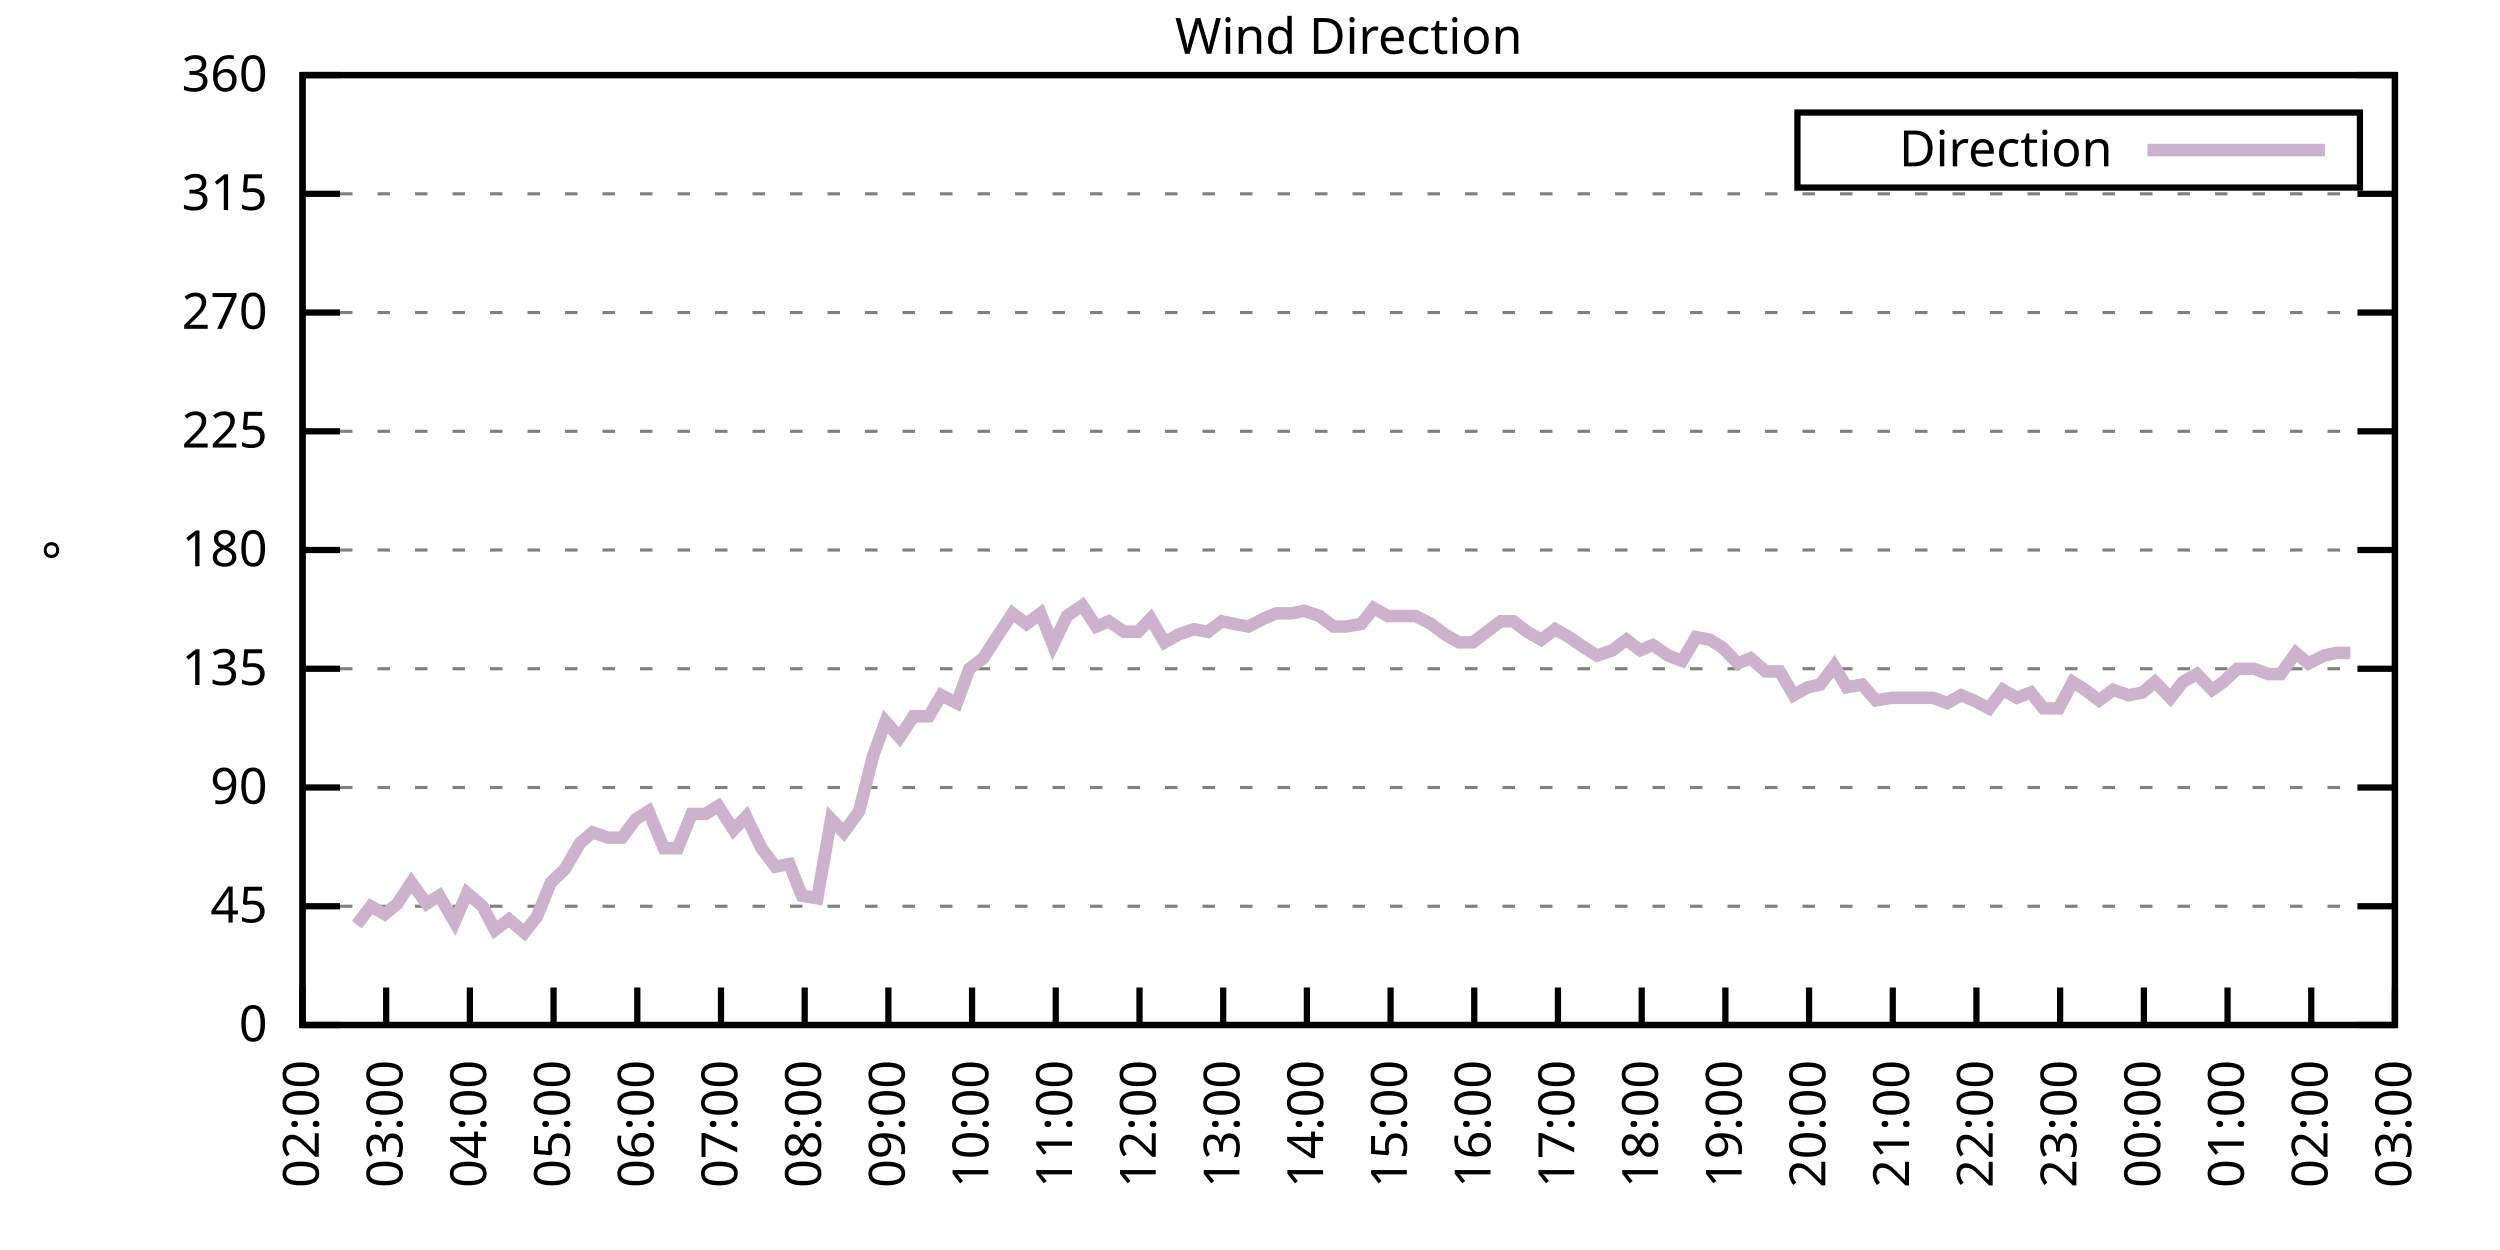
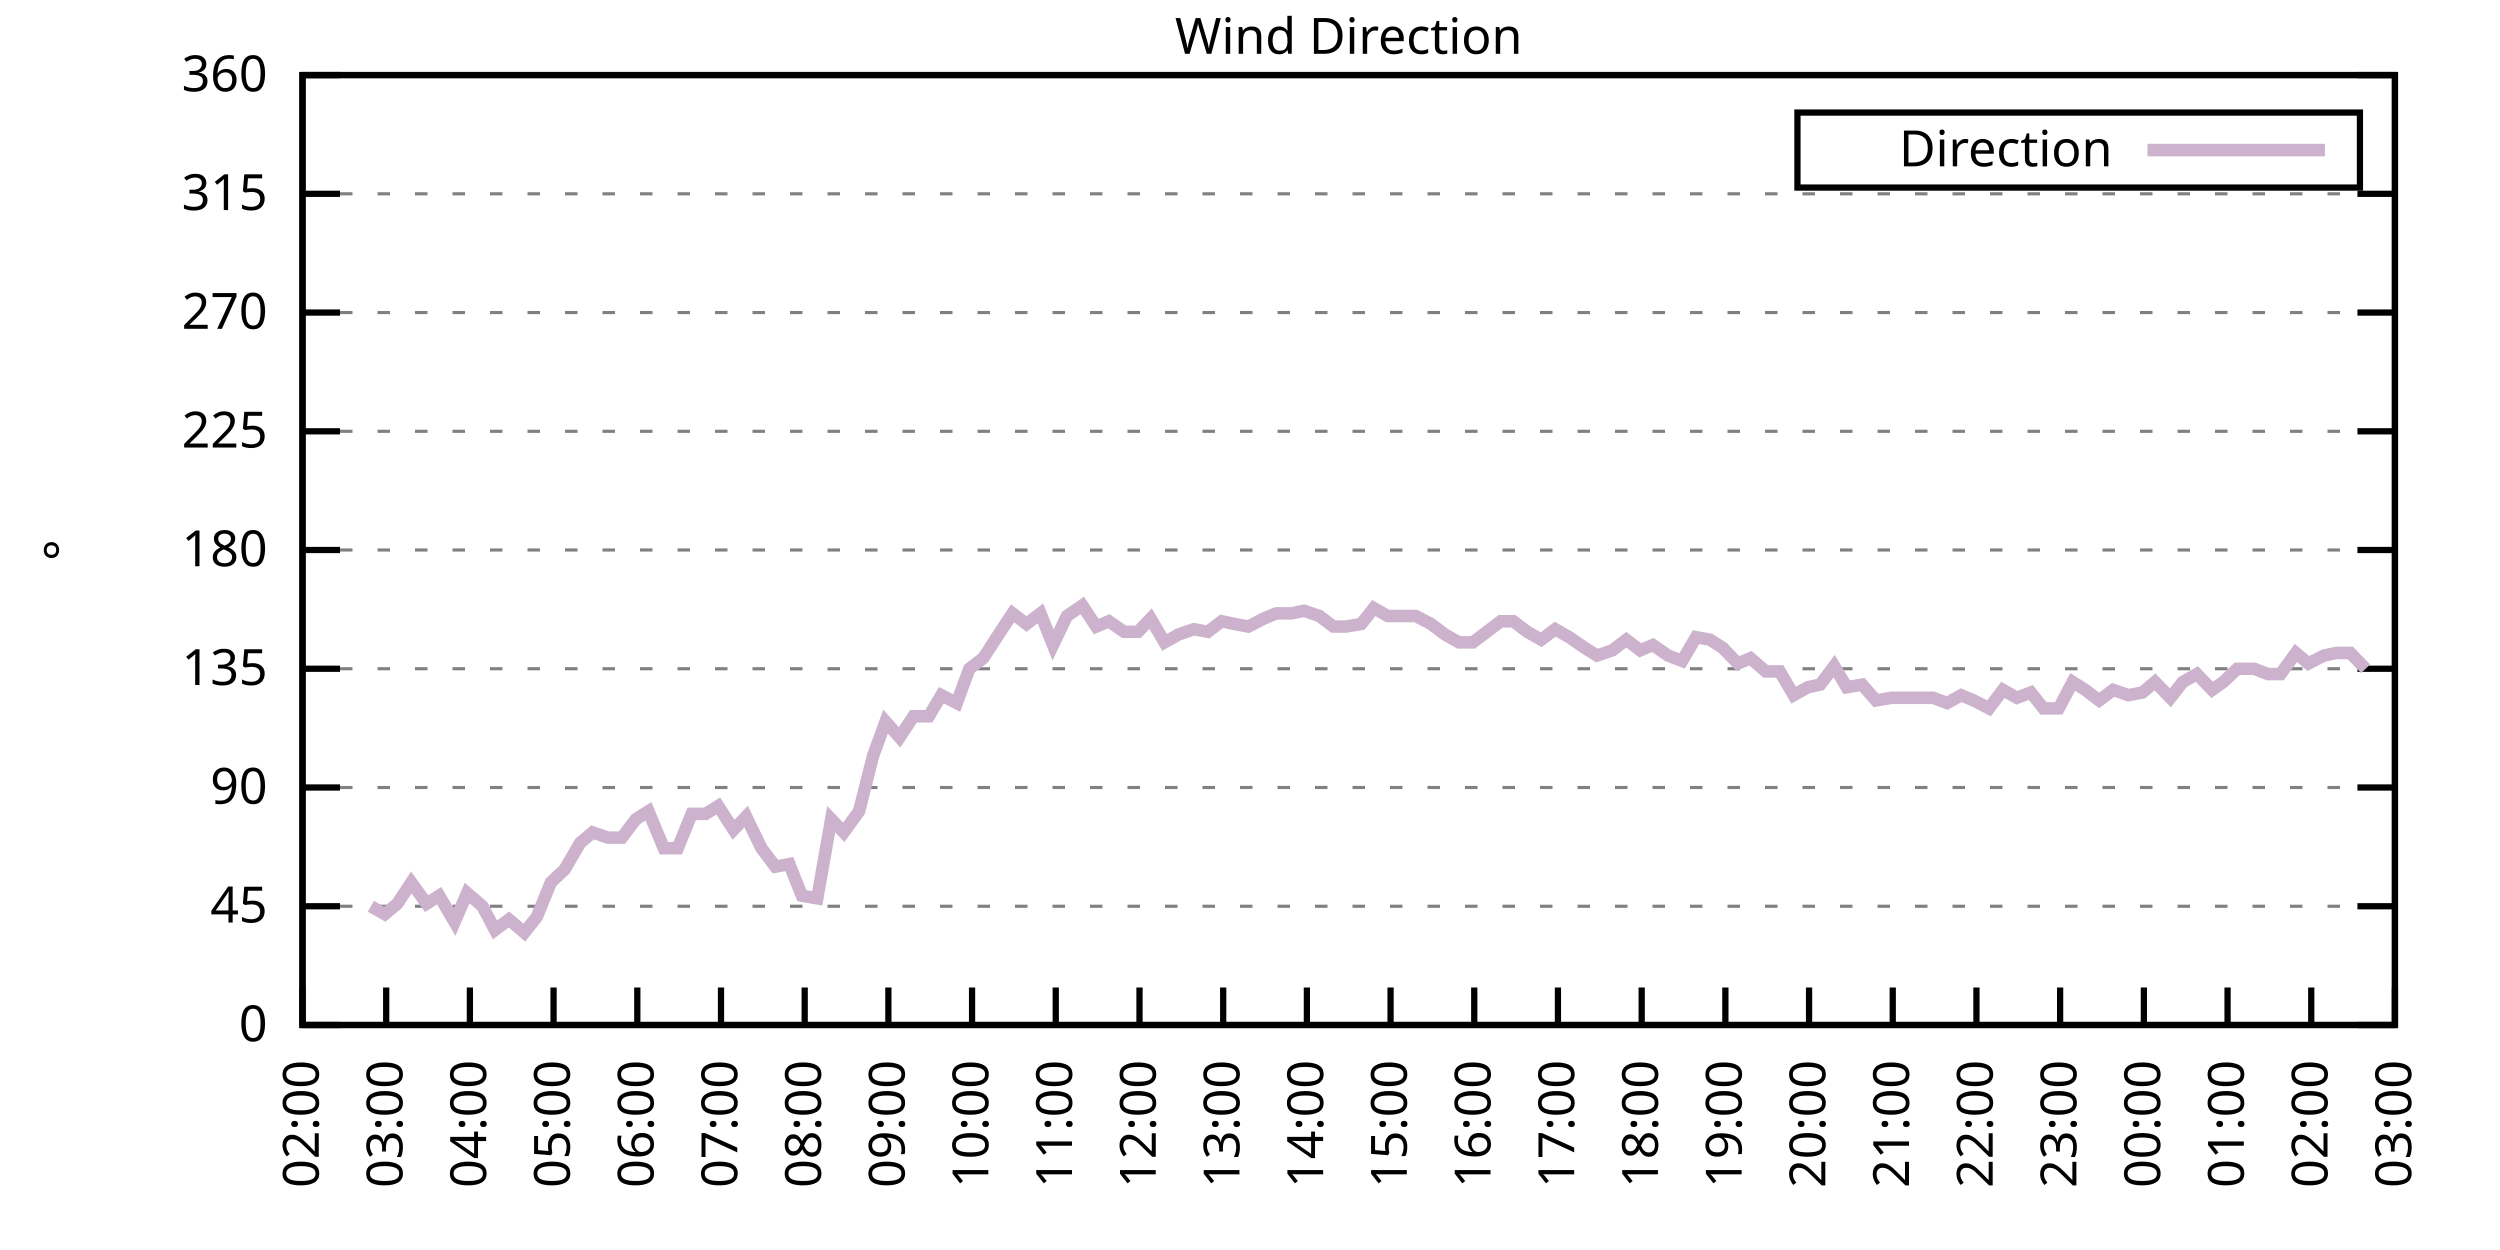
<svg xmlns="http://www.w3.org/2000/svg" xmlns:xlink="http://www.w3.org/1999/xlink" width="400" height="200" viewBox="0 0 400 200">
  <g id="gnuplot_canvas">
    <rect x="0" y="0" width="400" height="200" fill="none" />
    <defs>
      <circle id="gpDot" r="0.5" stroke-width="0.5" stroke="currentColor" />
      <path id="gpPt0" stroke-width="0.333" stroke="currentColor" d="M-1,0 h2 M0,-1 v2" />
      <path id="gpPt1" stroke-width="0.333" stroke="currentColor" d="M-1,-1 L1,1 M1,-1 L-1,1" />
      <path id="gpPt2" stroke-width="0.333" stroke="currentColor" d="M-1,0 L1,0 M0,-1 L0,1 M-1,-1 L1,1 M-1,1 L1,-1" />
      <rect id="gpPt3" stroke-width="0.333" stroke="currentColor" x="-1" y="-1" width="2" height="2" />
      <rect id="gpPt4" stroke-width="0.333" stroke="currentColor" fill="currentColor" x="-1" y="-1" width="2" height="2" />
      <circle id="gpPt5" stroke-width="0.333" stroke="currentColor" cx="0" cy="0" r="1" />
      <use xlink:href="#gpPt5" id="gpPt6" fill="currentColor" stroke="none" />
      <path id="gpPt7" stroke-width="0.333" stroke="currentColor" d="M0,-1.33 L-1.33,0.67 L1.33,0.67 z" />
      <use xlink:href="#gpPt7" id="gpPt8" fill="currentColor" stroke="none" />
      <use xlink:href="#gpPt7" id="gpPt9" stroke="currentColor" transform="rotate(180)" />
      <use xlink:href="#gpPt9" id="gpPt10" fill="currentColor" stroke="none" />
      <use xlink:href="#gpPt3" id="gpPt11" stroke="currentColor" transform="rotate(45)" />
      <use xlink:href="#gpPt11" id="gpPt12" fill="currentColor" stroke="none" />
      <path id="gpPt13" stroke-width="0.333" stroke="currentColor" d="M0,1.330 L1.265,0.411 L0.782,-1.067 L-0.782,-1.076 L-1.265,0.411 z" />
      <use xlink:href="#gpPt13" id="gpPt14" fill="currentColor" stroke="none" />
      <filter id="textbox" filterUnits="objectBoundingBox" x="0" y="0" height="1" width="1">
        <feFlood flood-color="white" flood-opacity="1" result="bgnd" />
        <feComposite in="SourceGraphic" in2="bgnd" operator="atop" />
      </filter>
      <filter id="greybox" filterUnits="objectBoundingBox" x="0" y="0" height="1" width="1">
        <feFlood flood-color="lightgrey" flood-opacity="1" result="grey" />
        <feComposite in="SourceGraphic" in2="grey" operator="atop" />
      </filter>
    </defs>
    <g fill="none" color="white" stroke="currentColor" stroke-width="1.00" stroke-linecap="butt" stroke-linejoin="miter">
</g>
    <g fill="none" color="black" stroke="currentColor" stroke-width="1.00" stroke-linecap="butt" stroke-linejoin="miter">
      <g stroke="none" shape-rendering="crispEdges">
        <polygon fill="rgb(255, 255, 255)" points="48.40,164.00 383.18,164.00 383.18,12.02 48.40,12.02 " />
      </g>
    </g>
    <g fill="none" color="black" stroke="currentColor" stroke-width="1.00" stroke-linecap="butt" stroke-linejoin="miter">
</g>
    <g fill="none" color="black" stroke="black" stroke-width="0.50" stroke-linecap="butt" stroke-linejoin="miter">
</g>
    <g fill="none" color="gray" stroke="currentColor" stroke-width="0.50" stroke-linecap="butt" stroke-linejoin="miter">
      <path stroke="gray" stroke-dasharray="2,4" class="gridline" d="M48.40,164.00 L383.19,164.00  " />
    </g>
    <g fill="none" color="gray" stroke="gray" stroke-width="1.00" stroke-linecap="butt" stroke-linejoin="miter">
</g>
    <g fill="none" color="black" stroke="currentColor" stroke-width="1.00" stroke-linecap="butt" stroke-linejoin="miter">
      <path stroke="black" d="M48.40,164.00 L54.40,164.00 M383.19,164.00 L377.19,164.00  " />
      <g transform="translate(42.80,166.60)" stroke="none" fill="black" font-family="Sans" font-size="8.00" text-anchor="end">
        <text>
          <tspan font-family="Sans"> 0</tspan>
        </text>
      </g>
    </g>
    <g fill="none" color="black" stroke="currentColor" stroke-width="1.00" stroke-linecap="butt" stroke-linejoin="miter">
</g>
    <g fill="none" color="black" stroke="black" stroke-width="0.50" stroke-linecap="butt" stroke-linejoin="miter">
</g>
    <g fill="none" color="gray" stroke="currentColor" stroke-width="0.50" stroke-linecap="butt" stroke-linejoin="miter">
      <path stroke="gray" stroke-dasharray="2,4" class="gridline" d="M48.40,145.00 L383.19,145.00  " />
    </g>
    <g fill="none" color="gray" stroke="gray" stroke-width="1.00" stroke-linecap="butt" stroke-linejoin="miter">
</g>
    <g fill="none" color="black" stroke="currentColor" stroke-width="1.00" stroke-linecap="butt" stroke-linejoin="miter">
      <path stroke="black" d="M48.40,145.00 L54.40,145.00 M383.19,145.00 L377.19,145.00  " />
      <g transform="translate(42.80,147.60)" stroke="none" fill="black" font-family="Sans" font-size="8.00" text-anchor="end">
        <text>
          <tspan font-family="Sans"> 45</tspan>
        </text>
      </g>
    </g>
    <g fill="none" color="black" stroke="currentColor" stroke-width="1.00" stroke-linecap="butt" stroke-linejoin="miter">
</g>
    <g fill="none" color="black" stroke="black" stroke-width="0.50" stroke-linecap="butt" stroke-linejoin="miter">
</g>
    <g fill="none" color="gray" stroke="currentColor" stroke-width="0.50" stroke-linecap="butt" stroke-linejoin="miter">
      <path stroke="gray" stroke-dasharray="2,4" class="gridline" d="M48.40,126.00 L383.19,126.00  " />
    </g>
    <g fill="none" color="gray" stroke="gray" stroke-width="1.00" stroke-linecap="butt" stroke-linejoin="miter">
</g>
    <g fill="none" color="black" stroke="currentColor" stroke-width="1.00" stroke-linecap="butt" stroke-linejoin="miter">
      <path stroke="black" d="M48.40,126.00 L54.40,126.00 M383.19,126.00 L377.19,126.00  " />
      <g transform="translate(42.80,128.60)" stroke="none" fill="black" font-family="Sans" font-size="8.00" text-anchor="end">
        <text>
          <tspan font-family="Sans"> 90</tspan>
        </text>
      </g>
    </g>
    <g fill="none" color="black" stroke="currentColor" stroke-width="1.00" stroke-linecap="butt" stroke-linejoin="miter">
</g>
    <g fill="none" color="black" stroke="black" stroke-width="0.50" stroke-linecap="butt" stroke-linejoin="miter">
</g>
    <g fill="none" color="gray" stroke="currentColor" stroke-width="0.50" stroke-linecap="butt" stroke-linejoin="miter">
      <path stroke="gray" stroke-dasharray="2,4" class="gridline" d="M48.40,107.00 L383.19,107.00  " />
    </g>
    <g fill="none" color="gray" stroke="gray" stroke-width="1.00" stroke-linecap="butt" stroke-linejoin="miter">
</g>
    <g fill="none" color="black" stroke="currentColor" stroke-width="1.00" stroke-linecap="butt" stroke-linejoin="miter">
      <path stroke="black" d="M48.40,107.00 L54.40,107.00 M383.19,107.00 L377.19,107.00  " />
      <g transform="translate(42.80,109.60)" stroke="none" fill="black" font-family="Sans" font-size="8.00" text-anchor="end">
        <text>
          <tspan font-family="Sans"> 135</tspan>
        </text>
      </g>
    </g>
    <g fill="none" color="black" stroke="currentColor" stroke-width="1.00" stroke-linecap="butt" stroke-linejoin="miter">
</g>
    <g fill="none" color="black" stroke="black" stroke-width="0.50" stroke-linecap="butt" stroke-linejoin="miter">
</g>
    <g fill="none" color="gray" stroke="currentColor" stroke-width="0.50" stroke-linecap="butt" stroke-linejoin="miter">
      <path stroke="gray" stroke-dasharray="2,4" class="gridline" d="M48.40,88.00 L383.19,88.00  " />
    </g>
    <g fill="none" color="gray" stroke="gray" stroke-width="1.00" stroke-linecap="butt" stroke-linejoin="miter">
</g>
    <g fill="none" color="black" stroke="currentColor" stroke-width="1.00" stroke-linecap="butt" stroke-linejoin="miter">
      <path stroke="black" d="M48.40,88.00 L54.40,88.00 M383.19,88.00 L377.19,88.00  " />
      <g transform="translate(42.80,90.60)" stroke="none" fill="black" font-family="Sans" font-size="8.00" text-anchor="end">
        <text>
          <tspan font-family="Sans"> 180</tspan>
        </text>
      </g>
    </g>
    <g fill="none" color="black" stroke="currentColor" stroke-width="1.00" stroke-linecap="butt" stroke-linejoin="miter">
</g>
    <g fill="none" color="black" stroke="black" stroke-width="0.50" stroke-linecap="butt" stroke-linejoin="miter">
</g>
    <g fill="none" color="gray" stroke="currentColor" stroke-width="0.50" stroke-linecap="butt" stroke-linejoin="miter">
      <path stroke="gray" stroke-dasharray="2,4" class="gridline" d="M48.40,69.01 L383.19,69.01  " />
    </g>
    <g fill="none" color="gray" stroke="gray" stroke-width="1.00" stroke-linecap="butt" stroke-linejoin="miter">
</g>
    <g fill="none" color="black" stroke="currentColor" stroke-width="1.00" stroke-linecap="butt" stroke-linejoin="miter">
      <path stroke="black" d="M48.40,69.01 L54.40,69.01 M383.19,69.01 L377.19,69.01  " />
      <g transform="translate(42.80,71.61)" stroke="none" fill="black" font-family="Sans" font-size="8.00" text-anchor="end">
        <text>
          <tspan font-family="Sans"> 225</tspan>
        </text>
      </g>
    </g>
    <g fill="none" color="black" stroke="currentColor" stroke-width="1.00" stroke-linecap="butt" stroke-linejoin="miter">
</g>
    <g fill="none" color="black" stroke="black" stroke-width="0.50" stroke-linecap="butt" stroke-linejoin="miter">
</g>
    <g fill="none" color="gray" stroke="currentColor" stroke-width="0.50" stroke-linecap="butt" stroke-linejoin="miter">
      <path stroke="gray" stroke-dasharray="2,4" class="gridline" d="M48.40,50.01 L383.19,50.01  " />
    </g>
    <g fill="none" color="gray" stroke="gray" stroke-width="1.00" stroke-linecap="butt" stroke-linejoin="miter">
</g>
    <g fill="none" color="black" stroke="currentColor" stroke-width="1.00" stroke-linecap="butt" stroke-linejoin="miter">
      <path stroke="black" d="M48.40,50.01 L54.40,50.01 M383.19,50.01 L377.19,50.01  " />
      <g transform="translate(42.80,52.61)" stroke="none" fill="black" font-family="Sans" font-size="8.00" text-anchor="end">
        <text>
          <tspan font-family="Sans"> 270</tspan>
        </text>
      </g>
    </g>
    <g fill="none" color="black" stroke="currentColor" stroke-width="1.00" stroke-linecap="butt" stroke-linejoin="miter">
</g>
    <g fill="none" color="black" stroke="black" stroke-width="0.50" stroke-linecap="butt" stroke-linejoin="miter">
</g>
    <g fill="none" color="gray" stroke="currentColor" stroke-width="0.50" stroke-linecap="butt" stroke-linejoin="miter">
      <path stroke="gray" stroke-dasharray="2,4" class="gridline" d="M48.40,31.01 L383.19,31.01  " />
    </g>
    <g fill="none" color="gray" stroke="gray" stroke-width="1.00" stroke-linecap="butt" stroke-linejoin="miter">
</g>
    <g fill="none" color="black" stroke="currentColor" stroke-width="1.00" stroke-linecap="butt" stroke-linejoin="miter">
      <path stroke="black" d="M48.40,31.01 L54.40,31.01 M383.19,31.01 L377.19,31.01  " />
      <g transform="translate(42.80,33.61)" stroke="none" fill="black" font-family="Sans" font-size="8.00" text-anchor="end">
        <text>
          <tspan font-family="Sans"> 315</tspan>
        </text>
      </g>
    </g>
    <g fill="none" color="black" stroke="currentColor" stroke-width="1.00" stroke-linecap="butt" stroke-linejoin="miter">
</g>
    <g fill="none" color="black" stroke="black" stroke-width="0.50" stroke-linecap="butt" stroke-linejoin="miter">
</g>
    <g fill="none" color="gray" stroke="currentColor" stroke-width="0.50" stroke-linecap="butt" stroke-linejoin="miter">
      <path stroke="gray" stroke-dasharray="2,4" class="gridline" d="M48.40,12.01 L383.19,12.01  " />
    </g>
    <g fill="none" color="gray" stroke="gray" stroke-width="1.00" stroke-linecap="butt" stroke-linejoin="miter">
</g>
    <g fill="none" color="black" stroke="currentColor" stroke-width="1.00" stroke-linecap="butt" stroke-linejoin="miter">
      <path stroke="black" d="M48.40,12.01 L54.40,12.01 M383.19,12.01 L377.19,12.01  " />
      <g transform="translate(42.80,14.61)" stroke="none" fill="black" font-family="Sans" font-size="8.00" text-anchor="end">
        <text>
          <tspan font-family="Sans"> 360</tspan>
        </text>
      </g>
    </g>
    <g fill="none" color="black" stroke="currentColor" stroke-width="1.00" stroke-linecap="butt" stroke-linejoin="miter">
      <path stroke="black" d="M48.40,164.00 L48.40,158.00  " />
      <g transform="translate(51.00,169.60) rotate(270.00)" stroke="none" fill="black" font-family="Sans" font-size="8.00" text-anchor="end">
        <text>
          <tspan font-family="Sans">02:00</tspan>
        </text>
      </g>
    </g>
    <g fill="none" color="black" stroke="currentColor" stroke-width="1.00" stroke-linecap="butt" stroke-linejoin="miter">
      <path stroke="black" d="M61.79,164.00 L61.79,158.00  " />
      <g transform="translate(64.39,169.60) rotate(270.00)" stroke="none" fill="black" font-family="Sans" font-size="8.00" text-anchor="end">
        <text>
          <tspan font-family="Sans">03:00</tspan>
        </text>
      </g>
    </g>
    <g fill="none" color="black" stroke="currentColor" stroke-width="1.00" stroke-linecap="butt" stroke-linejoin="miter">
      <path stroke="black" d="M75.18,164.00 L75.18,158.00  " />
      <g transform="translate(77.78,169.60) rotate(270.00)" stroke="none" fill="black" font-family="Sans" font-size="8.00" text-anchor="end">
        <text>
          <tspan font-family="Sans">04:00</tspan>
        </text>
      </g>
    </g>
    <g fill="none" color="black" stroke="currentColor" stroke-width="1.00" stroke-linecap="butt" stroke-linejoin="miter">
      <path stroke="black" d="M88.57,164.00 L88.57,158.00  " />
      <g transform="translate(91.17,169.60) rotate(270.00)" stroke="none" fill="black" font-family="Sans" font-size="8.00" text-anchor="end">
        <text>
          <tspan font-family="Sans">05:00</tspan>
        </text>
      </g>
    </g>
    <g fill="none" color="black" stroke="currentColor" stroke-width="1.00" stroke-linecap="butt" stroke-linejoin="miter">
      <path stroke="black" d="M101.97,164.00 L101.97,158.00  " />
      <g transform="translate(104.57,169.60) rotate(270.00)" stroke="none" fill="black" font-family="Sans" font-size="8.00" text-anchor="end">
        <text>
          <tspan font-family="Sans">06:00</tspan>
        </text>
      </g>
    </g>
    <g fill="none" color="black" stroke="currentColor" stroke-width="1.00" stroke-linecap="butt" stroke-linejoin="miter">
      <path stroke="black" d="M115.36,164.00 L115.36,158.00  " />
      <g transform="translate(117.96,169.60) rotate(270.00)" stroke="none" fill="black" font-family="Sans" font-size="8.00" text-anchor="end">
        <text>
          <tspan font-family="Sans">07:00</tspan>
        </text>
      </g>
    </g>
    <g fill="none" color="black" stroke="currentColor" stroke-width="1.00" stroke-linecap="butt" stroke-linejoin="miter">
      <path stroke="black" d="M128.75,164.00 L128.75,158.00  " />
      <g transform="translate(131.35,169.60) rotate(270.00)" stroke="none" fill="black" font-family="Sans" font-size="8.00" text-anchor="end">
        <text>
          <tspan font-family="Sans">08:00</tspan>
        </text>
      </g>
    </g>
    <g fill="none" color="black" stroke="currentColor" stroke-width="1.00" stroke-linecap="butt" stroke-linejoin="miter">
      <path stroke="black" d="M142.14,164.00 L142.14,158.00  " />
      <g transform="translate(144.74,169.60) rotate(270.00)" stroke="none" fill="black" font-family="Sans" font-size="8.00" text-anchor="end">
        <text>
          <tspan font-family="Sans">09:00</tspan>
        </text>
      </g>
    </g>
    <g fill="none" color="black" stroke="currentColor" stroke-width="1.00" stroke-linecap="butt" stroke-linejoin="miter">
      <path stroke="black" d="M155.53,164.00 L155.53,158.00  " />
      <g transform="translate(158.13,169.60) rotate(270.00)" stroke="none" fill="black" font-family="Sans" font-size="8.00" text-anchor="end">
        <text>
          <tspan font-family="Sans">10:00</tspan>
        </text>
      </g>
    </g>
    <g fill="none" color="black" stroke="currentColor" stroke-width="1.00" stroke-linecap="butt" stroke-linejoin="miter">
      <path stroke="black" d="M168.92,164.00 L168.92,158.00  " />
      <g transform="translate(171.52,169.60) rotate(270.00)" stroke="none" fill="black" font-family="Sans" font-size="8.00" text-anchor="end">
        <text>
          <tspan font-family="Sans">11:00</tspan>
        </text>
      </g>
    </g>
    <g fill="none" color="black" stroke="currentColor" stroke-width="1.00" stroke-linecap="butt" stroke-linejoin="miter">
      <path stroke="black" d="M182.32,164.00 L182.32,158.00  " />
      <g transform="translate(184.92,169.60) rotate(270.00)" stroke="none" fill="black" font-family="Sans" font-size="8.00" text-anchor="end">
        <text>
          <tspan font-family="Sans">12:00</tspan>
        </text>
      </g>
    </g>
    <g fill="none" color="black" stroke="currentColor" stroke-width="1.00" stroke-linecap="butt" stroke-linejoin="miter">
      <path stroke="black" d="M195.71,164.00 L195.71,158.00  " />
      <g transform="translate(198.31,169.60) rotate(270.00)" stroke="none" fill="black" font-family="Sans" font-size="8.00" text-anchor="end">
        <text>
          <tspan font-family="Sans">13:00</tspan>
        </text>
      </g>
    </g>
    <g fill="none" color="black" stroke="currentColor" stroke-width="1.00" stroke-linecap="butt" stroke-linejoin="miter">
      <path stroke="black" d="M209.10,164.00 L209.10,158.00  " />
      <g transform="translate(211.70,169.60) rotate(270.00)" stroke="none" fill="black" font-family="Sans" font-size="8.00" text-anchor="end">
        <text>
          <tspan font-family="Sans">14:00</tspan>
        </text>
      </g>
    </g>
    <g fill="none" color="black" stroke="currentColor" stroke-width="1.00" stroke-linecap="butt" stroke-linejoin="miter">
      <path stroke="black" d="M222.49,164.00 L222.49,158.00  " />
      <g transform="translate(225.09,169.60) rotate(270.00)" stroke="none" fill="black" font-family="Sans" font-size="8.00" text-anchor="end">
        <text>
          <tspan font-family="Sans">15:00</tspan>
        </text>
      </g>
    </g>
    <g fill="none" color="black" stroke="currentColor" stroke-width="1.00" stroke-linecap="butt" stroke-linejoin="miter">
      <path stroke="black" d="M235.88,164.00 L235.88,158.00  " />
      <g transform="translate(238.48,169.60) rotate(270.00)" stroke="none" fill="black" font-family="Sans" font-size="8.00" text-anchor="end">
        <text>
          <tspan font-family="Sans">16:00</tspan>
        </text>
      </g>
    </g>
    <g fill="none" color="black" stroke="currentColor" stroke-width="1.00" stroke-linecap="butt" stroke-linejoin="miter">
      <path stroke="black" d="M249.27,164.00 L249.27,158.00  " />
      <g transform="translate(251.87,169.60) rotate(270.00)" stroke="none" fill="black" font-family="Sans" font-size="8.00" text-anchor="end">
        <text>
          <tspan font-family="Sans">17:00</tspan>
        </text>
      </g>
    </g>
    <g fill="none" color="black" stroke="currentColor" stroke-width="1.00" stroke-linecap="butt" stroke-linejoin="miter">
      <path stroke="black" d="M262.67,164.00 L262.67,158.00  " />
      <g transform="translate(265.27,169.60) rotate(270.00)" stroke="none" fill="black" font-family="Sans" font-size="8.00" text-anchor="end">
        <text>
          <tspan font-family="Sans">18:00</tspan>
        </text>
      </g>
    </g>
    <g fill="none" color="black" stroke="currentColor" stroke-width="1.00" stroke-linecap="butt" stroke-linejoin="miter">
      <path stroke="black" d="M276.06,164.00 L276.06,158.00  " />
      <g transform="translate(278.66,169.60) rotate(270.00)" stroke="none" fill="black" font-family="Sans" font-size="8.00" text-anchor="end">
        <text>
          <tspan font-family="Sans">19:00</tspan>
        </text>
      </g>
    </g>
    <g fill="none" color="black" stroke="currentColor" stroke-width="1.00" stroke-linecap="butt" stroke-linejoin="miter">
      <path stroke="black" d="M289.45,164.00 L289.45,158.00  " />
      <g transform="translate(292.05,169.60) rotate(270.00)" stroke="none" fill="black" font-family="Sans" font-size="8.00" text-anchor="end">
        <text>
          <tspan font-family="Sans">20:00</tspan>
        </text>
      </g>
    </g>
    <g fill="none" color="black" stroke="currentColor" stroke-width="1.00" stroke-linecap="butt" stroke-linejoin="miter">
      <path stroke="black" d="M302.84,164.00 L302.84,158.00  " />
      <g transform="translate(305.44,169.60) rotate(270.00)" stroke="none" fill="black" font-family="Sans" font-size="8.00" text-anchor="end">
        <text>
          <tspan font-family="Sans">21:00</tspan>
        </text>
      </g>
    </g>
    <g fill="none" color="black" stroke="currentColor" stroke-width="1.00" stroke-linecap="butt" stroke-linejoin="miter">
      <path stroke="black" d="M316.23,164.00 L316.23,158.00  " />
      <g transform="translate(318.83,169.60) rotate(270.00)" stroke="none" fill="black" font-family="Sans" font-size="8.00" text-anchor="end">
        <text>
          <tspan font-family="Sans">22:00</tspan>
        </text>
      </g>
    </g>
    <g fill="none" color="black" stroke="currentColor" stroke-width="1.00" stroke-linecap="butt" stroke-linejoin="miter">
      <path stroke="black" d="M329.62,164.00 L329.62,158.00  " />
      <g transform="translate(332.22,169.60) rotate(270.00)" stroke="none" fill="black" font-family="Sans" font-size="8.00" text-anchor="end">
        <text>
          <tspan font-family="Sans">23:00</tspan>
        </text>
      </g>
    </g>
    <g fill="none" color="black" stroke="currentColor" stroke-width="1.00" stroke-linecap="butt" stroke-linejoin="miter">
      <path stroke="black" d="M343.02,164.00 L343.02,158.00  " />
      <g transform="translate(345.62,169.60) rotate(270.00)" stroke="none" fill="black" font-family="Sans" font-size="8.00" text-anchor="end">
        <text>
          <tspan font-family="Sans">00:00</tspan>
        </text>
      </g>
    </g>
    <g fill="none" color="black" stroke="currentColor" stroke-width="1.00" stroke-linecap="butt" stroke-linejoin="miter">
      <path stroke="black" d="M356.41,164.00 L356.41,158.00  " />
      <g transform="translate(359.01,169.60) rotate(270.00)" stroke="none" fill="black" font-family="Sans" font-size="8.00" text-anchor="end">
        <text>
          <tspan font-family="Sans">01:00</tspan>
        </text>
      </g>
    </g>
    <g fill="none" color="black" stroke="currentColor" stroke-width="1.00" stroke-linecap="butt" stroke-linejoin="miter">
      <path stroke="black" d="M369.80,164.00 L369.80,158.00  " />
      <g transform="translate(372.40,169.60) rotate(270.00)" stroke="none" fill="black" font-family="Sans" font-size="8.00" text-anchor="end">
        <text>
          <tspan font-family="Sans">02:00</tspan>
        </text>
      </g>
    </g>
    <g fill="none" color="black" stroke="currentColor" stroke-width="1.00" stroke-linecap="butt" stroke-linejoin="miter">
      <path stroke="black" d="M383.19,164.00 L383.19,158.00  " />
      <g transform="translate(385.79,169.60) rotate(270.00)" stroke="none" fill="black" font-family="Sans" font-size="8.00" text-anchor="end">
        <text>
          <tspan font-family="Sans">03:00</tspan>
        </text>
      </g>
    </g>
    <g fill="none" color="black" stroke="currentColor" stroke-width="1.00" stroke-linecap="butt" stroke-linejoin="miter">
</g>
    <g fill="none" color="black" stroke="currentColor" stroke-width="1.00" stroke-linecap="butt" stroke-linejoin="miter">
      <path stroke="black" d="M48.40,12.01 L48.40,164.00 L383.19,164.00 L383.19,12.01 L48.40,12.01 Z  " />
    </g>
    <g fill="none" color="black" stroke="currentColor" stroke-width="1.00" stroke-linecap="butt" stroke-linejoin="miter">
</g>
    <g fill="none" color="black" stroke="currentColor" stroke-width="1.00" stroke-linecap="butt" stroke-linejoin="miter">
      <path stroke="black" d="M287.59,30.01 L287.59,18.01 L377.59,18.01 L377.59,30.01 L287.59,30.01 Z  " />
    </g>
    <g id="Wind_direction_plot_1">
      <g fill="none" color="white" stroke="black" stroke-width="2.00" stroke-linecap="butt" stroke-linejoin="miter">
</g>
      <g fill="none" color="black" stroke="currentColor" stroke-width="2.00" stroke-linecap="butt" stroke-linejoin="miter">
        <g transform="translate(337.99,26.61)" stroke="none" fill="black" font-family="Sans" font-size="8.00" text-anchor="end">
          <text>
            <tspan font-family="Sans">Direction</tspan>
          </text>
        </g>
      </g>
      <g fill="none" color="black" stroke="currentColor" stroke-width="2.00" stroke-linecap="butt" stroke-linejoin="miter">
-         <path stroke="rgb(204, 178, 204)" d="M343.59,24.01 L371.99,24.01 M57.10,147.96 L59.34,145.00 L61.57,146.27 L63.58,144.58 L65.81,141.20 L68.26,144.58   L70.27,143.31 L72.73,147.53 L74.74,142.89 L77.19,145.00 L79.20,148.80 L81.43,147.11 L83.89,149.22 L85.90,146.69   L88.13,141.20 L90.36,139.09 L92.82,134.87 L94.82,133.18 L97.28,134.02 L99.51,134.02 L101.74,131.07 L103.75,129.80   L106.21,135.71 L108.44,135.71 L110.67,130.22 L112.90,130.22 L114.91,128.96 L117.37,132.76 L119.38,130.65 L121.83,135.71   L124.06,138.67 L126.29,138.25 L128.30,143.31 L130.76,143.73 L132.99,131.07 L135.00,133.18 L137.45,129.80 L139.69,120.94   L141.69,115.45 L143.93,117.98 L146.16,114.60 L148.61,114.60 L150.62,111.23 L153.08,112.49 L155.09,107.00 L157.32,105.31   L159.77,101.52 L162.01,98.14 L164.24,99.83 L166.47,98.14 L168.48,103.20 L170.71,98.56 L173.17,96.87 L175.40,100.25   L177.41,99.40 L179.86,101.09 L182.09,101.09 L184.10,98.98 L186.33,102.78 L188.57,101.52 L191.02,100.67 L193.25,101.09   L195.48,99.40 L197.49,99.83 L199.73,100.25 L202.18,98.98 L204.19,98.14 L206.64,98.14 L208.65,97.72 L211.11,98.56   L213.34,100.25 L215.35,100.25 L217.80,99.83 L219.81,97.29 L222.04,98.56 L224.28,98.56 L226.51,98.56 L228.96,99.83   L231.20,101.52 L233.43,102.78 L235.66,102.78 L237.89,101.09 L240.12,99.40 L242.13,99.40 L244.36,101.09 L246.60,102.36   L248.83,100.67 L251.06,101.94 L253.51,103.63 L255.52,104.89 L257.98,104.05 L260.21,102.36 L262.44,104.05 L264.45,103.20   L266.91,104.89 L269.14,105.74 L271.37,101.94 L273.60,102.36 L275.61,103.63 L278.07,106.16 L280.07,105.31 L282.53,107.43   L284.76,107.43 L286.99,111.23 L289.23,109.96 L291.23,109.54 L293.47,106.58 L295.48,109.96 L297.93,109.54 L300.16,112.07   L302.62,111.65 L304.85,111.65 L306.86,111.65 L309.31,111.65 L311.54,112.49 L313.78,111.23 L315.79,112.07 L318.24,113.34   L320.47,110.38 L322.70,111.65 L324.94,110.80 L326.95,113.34 L329.40,113.34 L331.63,109.11 L333.64,110.38 L335.87,112.07   L338.10,110.38 L340.56,111.23 L342.79,110.80 L344.80,109.11 L347.26,111.65 L349.26,109.11 L351.50,107.85 L353.95,110.38   L355.74,109.11 L357.97,107.00 L360.65,107.00 L362.88,107.85 L364.89,107.85 L367.34,104.47 L369.35,106.16 L371.81,104.89   L373.82,104.47 L376.05,104.47  " />
+         <path stroke="rgb(204, 178, 204)" d="M343.59,24.01 L371.99,24.01 M59.34,145.00 L61.57,146.27 L63.58,144.58 L65.81,141.20 L68.26,144.58 L70.27,143.31   L72.73,147.53 L74.74,142.89 L77.19,145.00 L79.20,148.80 L81.43,147.11 L83.89,149.22 L85.90,146.69 L88.13,141.20   L90.36,139.09 L92.82,134.87 L94.82,133.18 L97.28,134.02 L99.51,134.02 L101.74,131.07 L103.75,129.80 L106.21,135.71   L108.44,135.71 L110.67,130.22 L112.90,130.22 L114.91,128.96 L117.37,132.76 L119.38,130.65 L121.83,135.71 L124.06,138.67   L126.29,138.25 L128.30,143.31 L130.76,143.73 L132.99,131.07 L135.00,133.18 L137.45,129.80 L139.69,120.94 L141.69,115.45   L143.93,117.98 L146.16,114.60 L148.61,114.60 L150.62,111.23 L153.08,112.49 L155.09,107.00 L157.32,105.31 L159.77,101.52   L162.01,98.14 L164.24,99.83 L166.47,98.14 L168.48,103.20 L170.71,98.56 L173.17,96.87 L175.40,100.25 L177.41,99.40   L179.86,101.09 L182.09,101.09 L184.10,98.98 L186.33,102.78 L188.57,101.52 L191.02,100.67 L193.25,101.09 L195.48,99.40   L197.49,99.83 L199.73,100.25 L202.18,98.98 L204.19,98.14 L206.64,98.14 L208.65,97.72 L211.11,98.56 L213.34,100.25   L215.35,100.25 L217.80,99.83 L219.81,97.29 L222.04,98.56 L224.28,98.56 L226.51,98.56 L228.96,99.83 L231.20,101.52   L233.43,102.78 L235.66,102.78 L237.89,101.09 L240.12,99.40 L242.13,99.40 L244.36,101.09 L246.60,102.36 L248.83,100.67   L251.06,101.94 L253.51,103.63 L255.52,104.89 L257.98,104.05 L260.21,102.36 L262.44,104.05 L264.45,103.20 L266.91,104.89   L269.14,105.74 L271.37,101.94 L273.60,102.36 L275.61,103.63 L278.07,106.16 L280.07,105.31 L282.53,107.43 L284.76,107.43   L286.99,111.23 L289.23,109.96 L291.23,109.54 L293.47,106.58 L295.48,109.96 L297.93,109.54 L300.16,112.07 L302.62,111.65   L304.85,111.65 L306.86,111.65 L309.31,111.65 L311.54,112.49 L313.78,111.23 L315.79,112.07 L318.24,113.34 L320.47,110.38   L322.70,111.65 L324.94,110.80 L326.95,113.34 L329.40,113.34 L331.63,109.11 L333.64,110.38 L335.87,112.07 L338.10,110.38   L340.56,111.23 L342.79,110.80 L344.80,109.11 L347.26,111.65 L349.26,109.11 L351.50,107.85 L353.95,110.38 L355.74,109.11   L357.97,107.00 L360.65,107.00 L362.88,107.85 L364.89,107.85 L367.34,104.47 L369.35,106.16 L371.81,104.89 L373.82,104.47   L376.05,104.47 L378.50,107.00  " />
      </g>
    </g>
    <g fill="none" color="black" stroke="currentColor" stroke-width="2.00" stroke-linecap="butt" stroke-linejoin="miter">
</g>
    <g fill="none" color="black" stroke="black" stroke-width="1.00" stroke-linecap="butt" stroke-linejoin="miter">
</g>
    <g fill="none" color="black" stroke="currentColor" stroke-width="1.00" stroke-linecap="butt" stroke-linejoin="miter">
      <path stroke="black" d="M48.40,12.01 L48.40,164.00 L383.19,164.00 L383.19,12.01 L48.40,12.01 Z  " />
      <g transform="translate(12.80,88.01) rotate(270.00)" stroke="none" fill="black" font-family="Sans" font-size="8.00" text-anchor="middle">
        <text>
          <tspan font-family="Sans">°</tspan>
        </text>
      </g>
    </g>
    <g fill="none" color="black" stroke="currentColor" stroke-width="1.00" stroke-linecap="butt" stroke-linejoin="miter">
</g>
    <g fill="none" color="black" stroke="currentColor" stroke-width="1.00" stroke-linecap="butt" stroke-linejoin="miter">
      <g transform="translate(215.79,8.61)" stroke="none" fill="black" font-family="Sans" font-size="8.00" text-anchor="middle">
        <text>
          <tspan font-family="Sans">Wind Direction</tspan>
        </text>
      </g>
    </g>
    <g fill="none" color="black" stroke="currentColor" stroke-width="1.00" stroke-linecap="butt" stroke-linejoin="miter">
</g>
  </g>
</svg>
